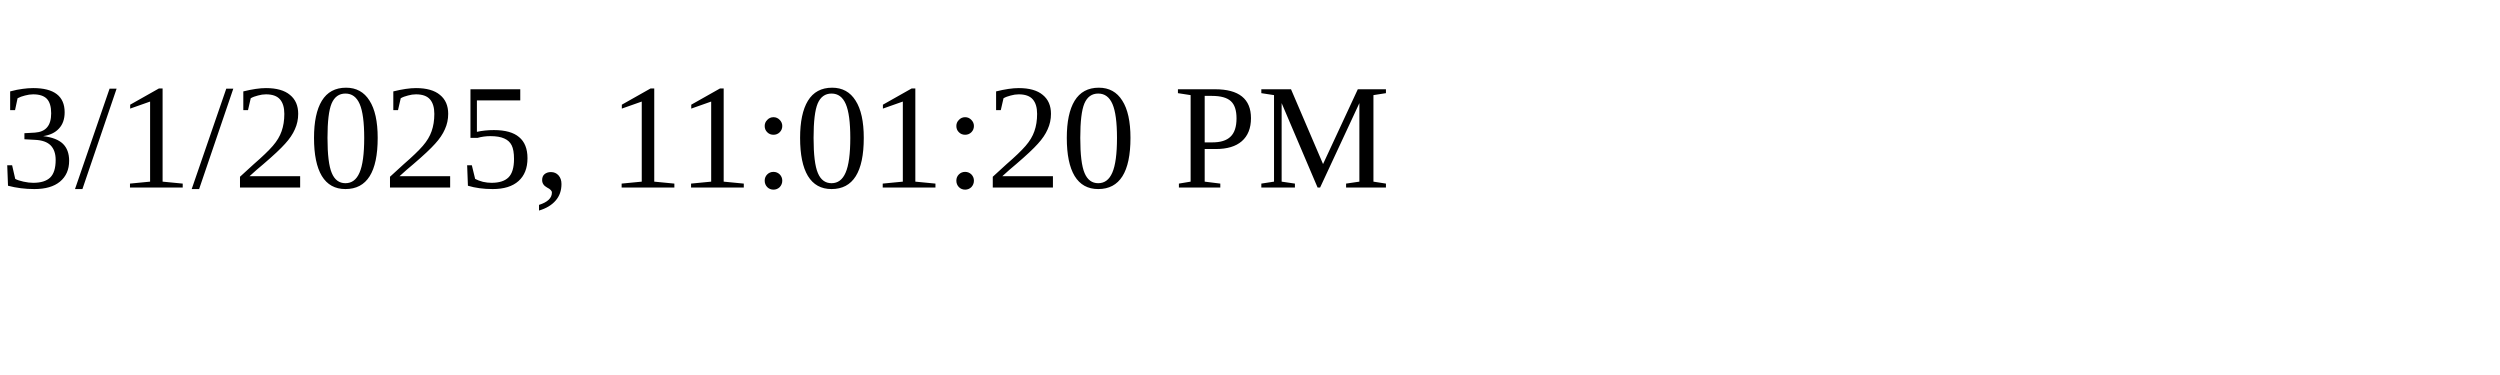
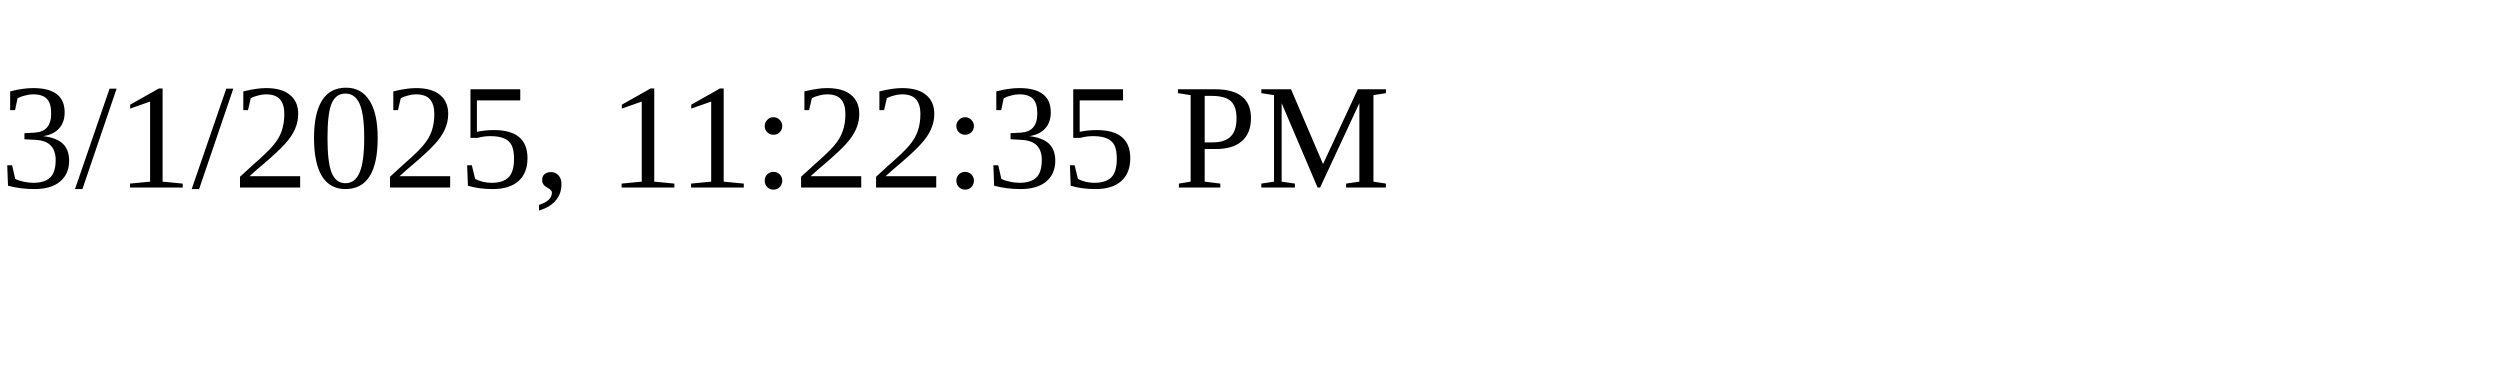
<svg xmlns="http://www.w3.org/2000/svg" height="30" width="200">
-   <text x="0" y="15">3/1/2025, 11:01:20 PM</text>
+   <text x="0" y="15">3/1/2025, 11:22:35 PM</text>
</svg>
